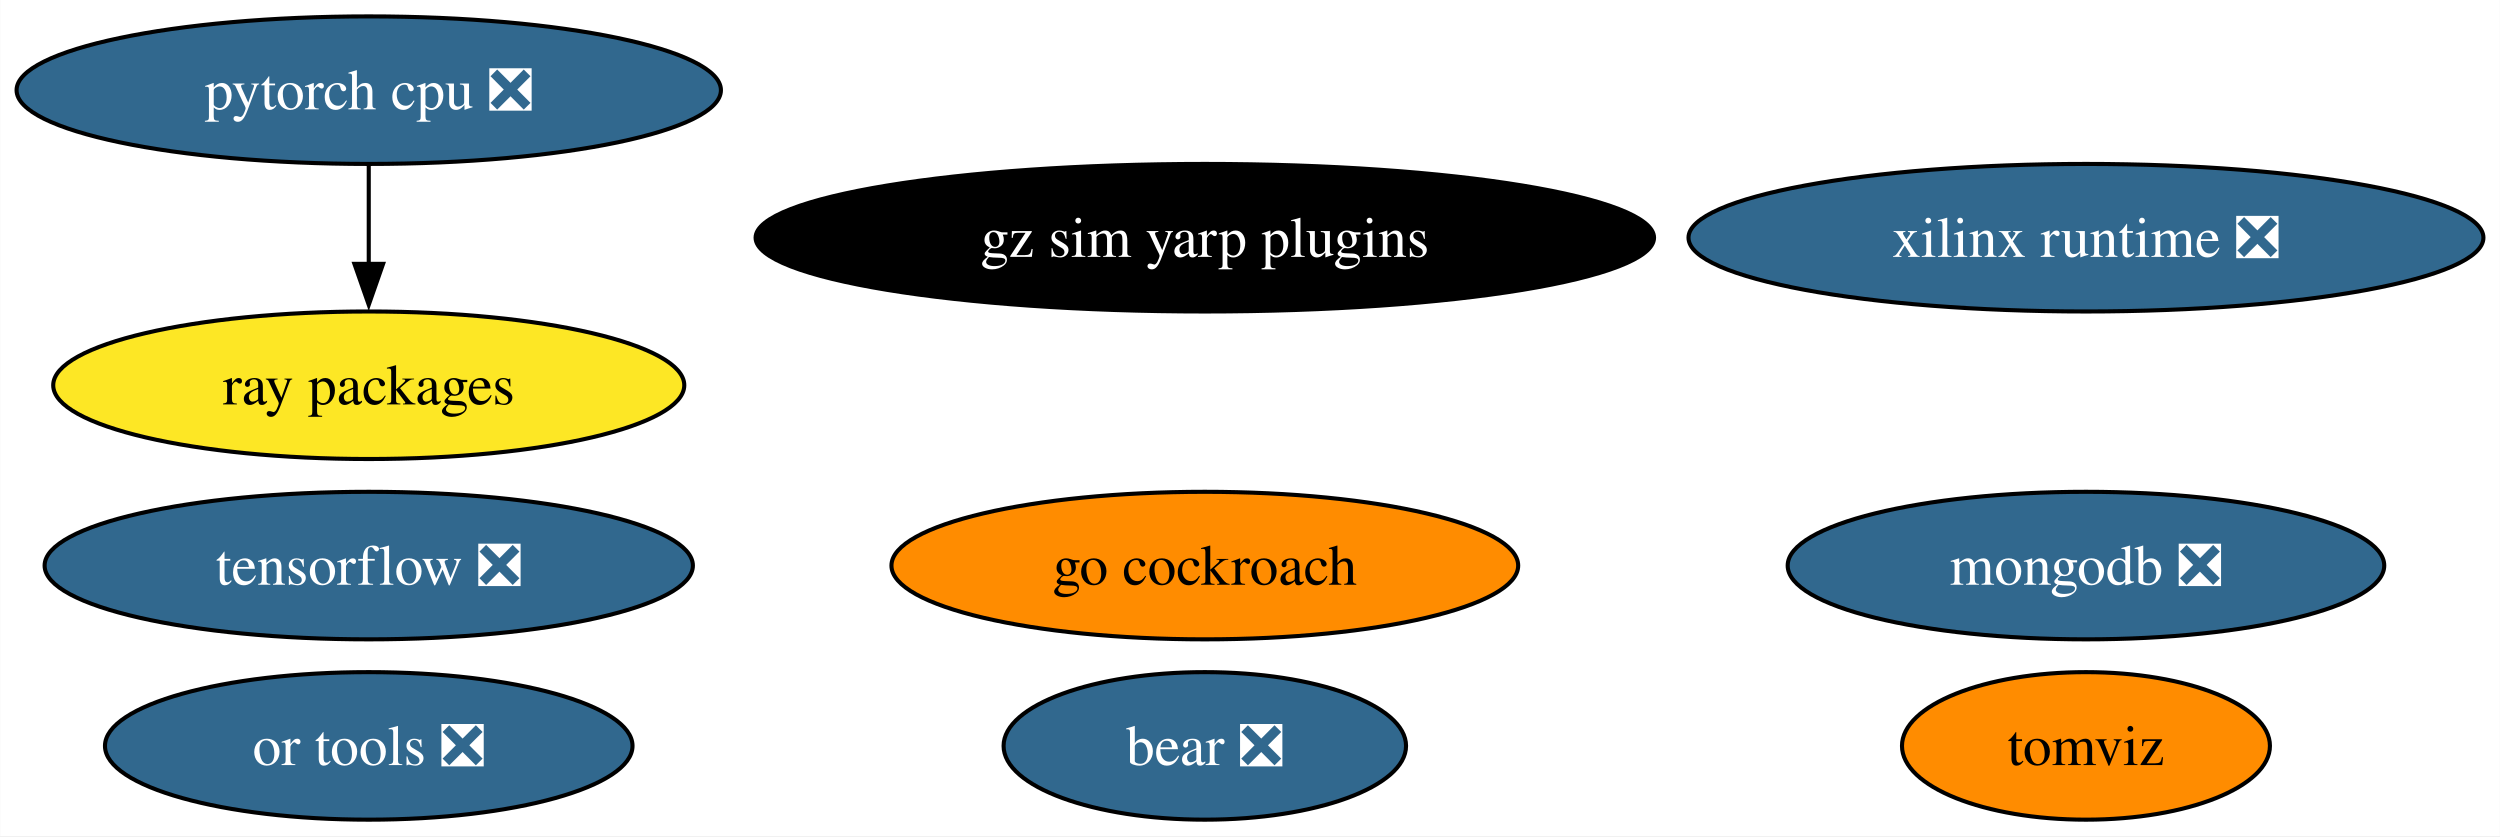
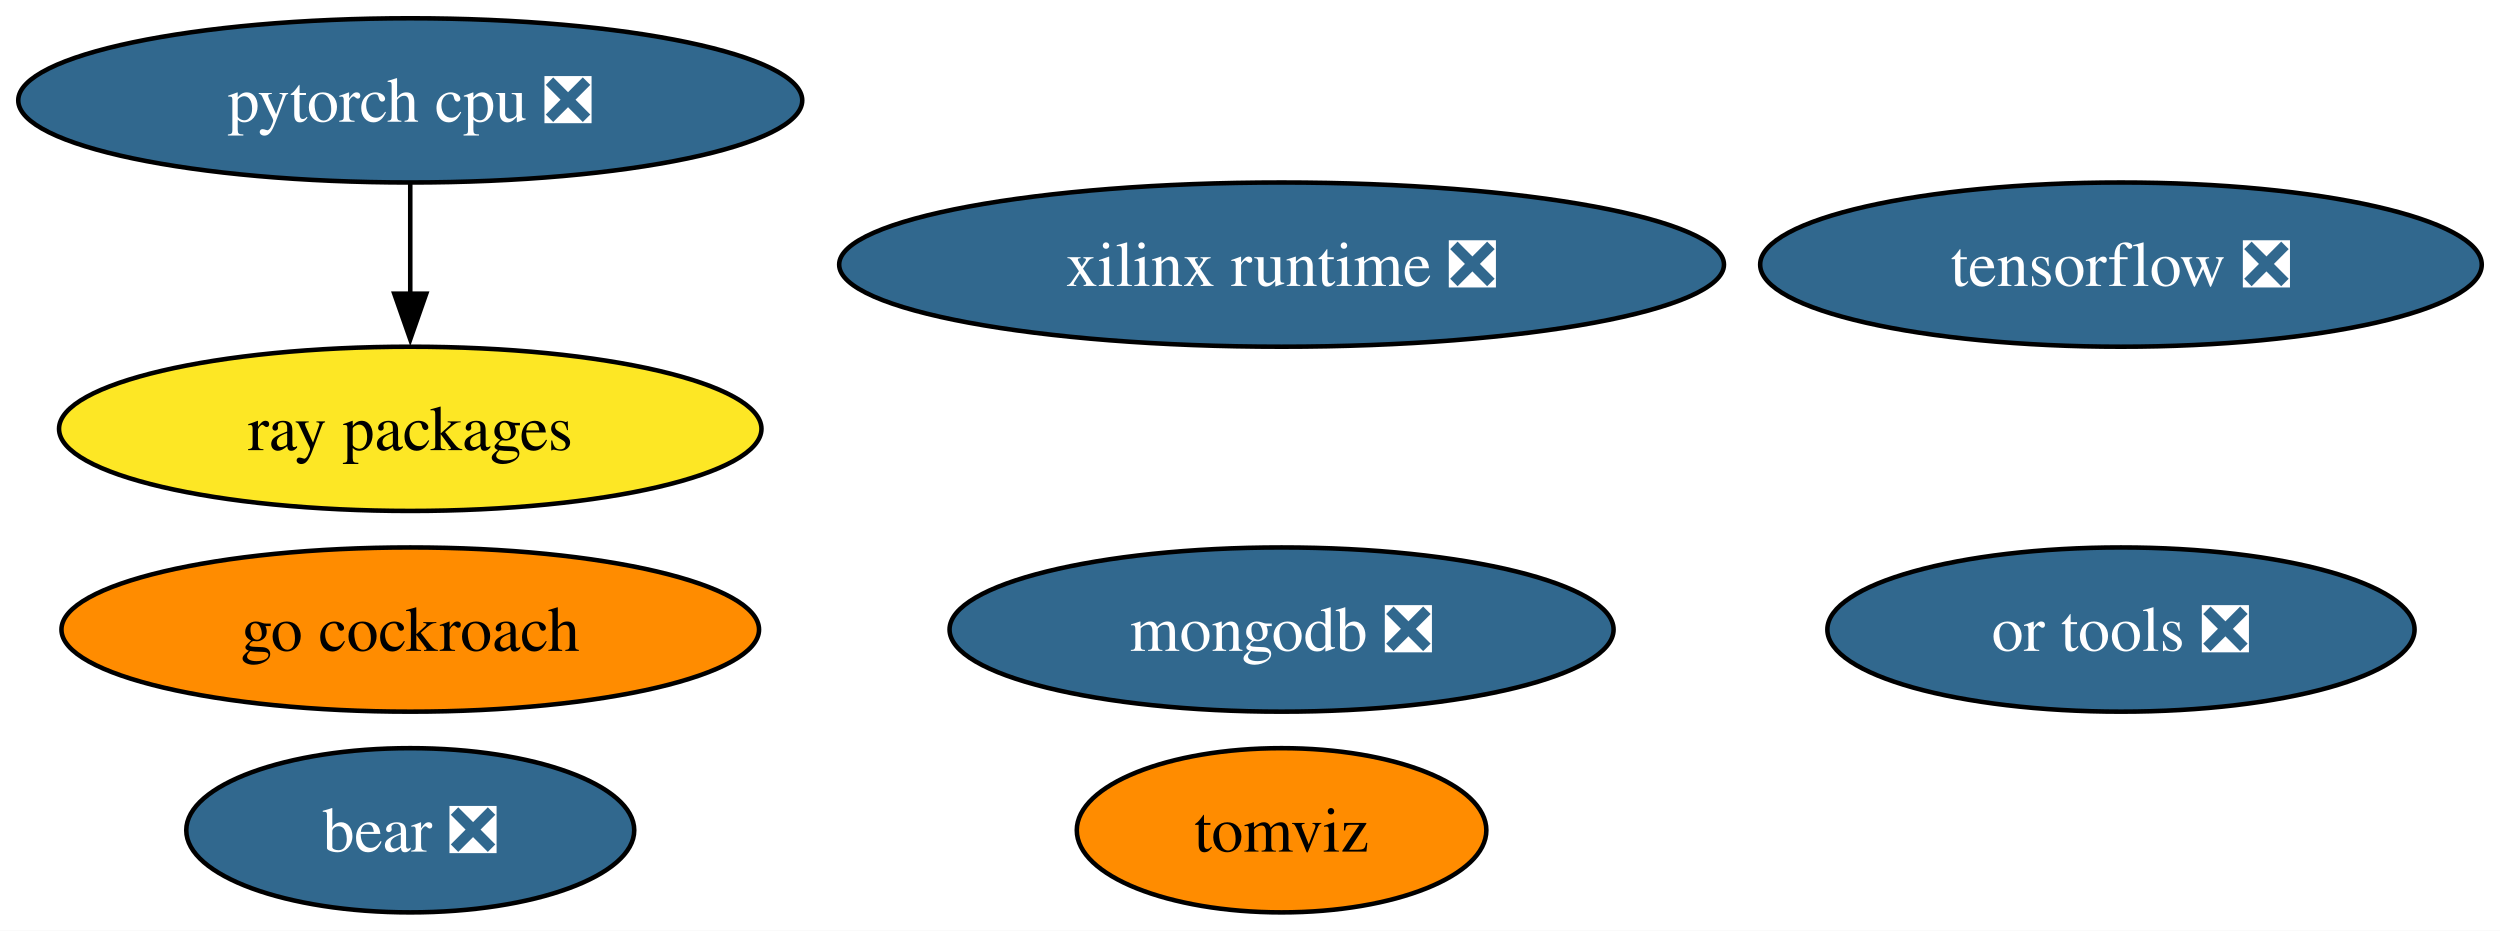
- <svg xmlns="http://www.w3.org/2000/svg" xmlns:xlink="http://www.w3.org/1999/xlink" width="610pt" height="204pt" viewBox="0.00 0.00 609.91 204.00">
+ <svg xmlns="http://www.w3.org/2000/svg" xmlns:xlink="http://www.w3.org/1999/xlink" width="548pt" height="204pt" viewBox="0.00 0.00 548.02 204.00">
  <g id="graph0" class="graph" transform="scale(1 1) rotate(0) translate(4 200)">
-     <polygon fill="white" stroke="none" points="-4,4 -4,-200 605.91,-200 605.91,4 -4,4" />
+     <polygon fill="white" stroke="none" points="-4,4 -4,-200 544.02,-200 544.02,4 -4,4" />
    <g id="node1" class="node">
      <g id="a_node1">
        <a xlink:href="https://github.com/conda-forge/tensorflow-feedstock/pull/372" xlink:title="tensorflow ❎">
-           <ellipse fill="#31688e" stroke="black" cx="85.93" cy="-62" rx="79.09" ry="18" />
-           <text text-anchor="middle" x="85.93" y="-57.33" font-family="Times,serif" font-size="14.00" fill="white">tensorflow ❎</text>
+           <ellipse fill="#31688e" stroke="black" cx="460.93" cy="-142" rx="79.09" ry="18" />
+           <text text-anchor="middle" x="460.93" y="-137.32" font-family="Times,serif" font-size="14.00" fill="white">tensorflow ❎</text>
        </a>
      </g>
    </g>
    <g id="node2" class="node">
      <g id="a_node2">
        <a xlink:href="https://github.com/conda-forge/pytorch-cpu-feedstock/pull/221" xlink:title="pytorch cpu ❎">
          <ellipse fill="#31688e" stroke="black" cx="85.93" cy="-178" rx="85.93" ry="18" />
          <text text-anchor="middle" x="85.93" y="-173.32" font-family="Times,serif" font-size="14.00" fill="white">pytorch cpu ❎</text>
        </a>
      </g>
    </g>
    <g id="node5" class="node">
      <g id="a_node5">
        <a xlink:href="https://github.com/conda-forge/ray-packages-feedstock" xlink:title="ray packages">
          <ellipse fill="#fde725" stroke="black" cx="85.93" cy="-106" rx="76.99" ry="18" />
          <text text-anchor="middle" x="85.93" y="-101.33" font-family="Times,serif" font-size="14.00">ray packages</text>
        </a>
      </g>
    </g>
    <g id="edge1" class="edge">
      <path fill="none" stroke="black" d="M85.93,-159.7C85.93,-152.41 85.93,-143.73 85.93,-135.54" />
      <polygon fill="black" stroke="black" points="89.43,-135.62 85.93,-125.62 82.43,-135.62 89.43,-135.62" />
    </g>
    <g id="node3" class="node">
      <g id="a_node3">
        <a xlink:href="https://github.com/conda-forge/mongodb-feedstock/pull/84" xlink:title="mongodb ❎">
-           <ellipse fill="#31688e" stroke="black" cx="504.93" cy="-62" rx="72.78" ry="18" />
-           <text text-anchor="middle" x="504.93" y="-57.33" font-family="Times,serif" font-size="14.00" fill="white">mongodb ❎</text>
+           <ellipse fill="#31688e" stroke="black" cx="276.93" cy="-62" rx="72.78" ry="18" />
+           <text text-anchor="middle" x="276.93" y="-57.33" font-family="Times,serif" font-size="14.00" fill="white">mongodb ❎</text>
        </a>
      </g>
    </g>
    <g id="node4" class="node">
      <g id="a_node4">
        <a xlink:href="https://github.com/conda-forge/go-cockroach-feedstock" xlink:title="go cockroach">
-           <ellipse fill="#ff8c00" stroke="black" cx="289.93" cy="-62" rx="76.46" ry="18" />
-           <text text-anchor="middle" x="289.93" y="-57.33" font-family="Times,serif" font-size="14.00">go cockroach</text>
+           <ellipse fill="#ff8c00" stroke="black" cx="85.93" cy="-62" rx="76.46" ry="18" />
+           <text text-anchor="middle" x="85.93" y="-57.33" font-family="Times,serif" font-size="14.00">go cockroach</text>
        </a>
      </g>
    </g>
    <g id="node6" class="node">
      <g id="a_node6">
        <a xlink:href="https://github.com/conda-forge/tomviz-feedstock" xlink:title="tomviz">
-           <ellipse fill="#ff8c00" stroke="black" cx="504.93" cy="-18" rx="44.89" ry="18" />
-           <text text-anchor="middle" x="504.93" y="-13.32" font-family="Times,serif" font-size="14.00">tomviz</text>
+           <ellipse fill="#ff8c00" stroke="black" cx="276.93" cy="-18" rx="44.89" ry="18" />
+           <text text-anchor="middle" x="276.93" y="-13.32" font-family="Times,serif" font-size="14.00">tomviz</text>
        </a>
      </g>
    </g>
    <g id="node7" class="node">
      <g id="a_node7">
        <a xlink:href="https://github.com/conda-forge/or-tools-feedstock/pull/55" xlink:title="or tools ❎">
-           <ellipse fill="#31688e" stroke="black" cx="85.93" cy="-18" rx="64.36" ry="18" />
-           <text text-anchor="middle" x="85.93" y="-13.32" font-family="Times,serif" font-size="14.00" fill="white">or tools ❎</text>
+           <ellipse fill="#31688e" stroke="black" cx="460.93" cy="-62" rx="64.36" ry="18" />
+           <text text-anchor="middle" x="460.93" y="-57.33" font-family="Times,serif" font-size="14.00" fill="white">or tools ❎</text>
        </a>
      </g>
    </g>
    <g id="node8" class="node">
      <g id="a_node8">
        <a xlink:href="https://github.com/conda-forge/bear-feedstock/pull/44" xlink:title="bear ❎">
-           <ellipse fill="#31688e" stroke="black" cx="289.93" cy="-18" rx="49.1" ry="18" />
-           <text text-anchor="middle" x="289.93" y="-13.32" font-family="Times,serif" font-size="14.00" fill="white">bear ❎</text>
+           <ellipse fill="#31688e" stroke="black" cx="85.93" cy="-18" rx="49.1" ry="18" />
+           <text text-anchor="middle" x="85.93" y="-13.32" font-family="Times,serif" font-size="14.00" fill="white">bear ❎</text>
        </a>
      </g>
    </g>
    <g id="node9" class="node">
      <g id="a_node9">
        <a xlink:href="https://github.com/conda-forge/xilinx-runtime-feedstock/pull/31" xlink:title="xilinx runtime ❎">
-           <ellipse fill="#31688e" stroke="black" cx="504.93" cy="-142" rx="96.98" ry="18" />
-           <text text-anchor="middle" x="504.93" y="-137.32" font-family="Times,serif" font-size="14.00" fill="white">xilinx runtime ❎</text>
-         </a>
-       </g>
-     </g>
-     <g id="node10" class="node">
-       <g id="a_node10">
-         <a xlink:href="https://github.com/conda-forge/gz-sim-yarp-plugins-feedstock" xlink:title="gz sim yarp plugins">
-           <ellipse fill="#000000" stroke="black" cx="289.93" cy="-142" rx="109.61" ry="18" />
-           <text text-anchor="middle" x="289.93" y="-137.32" font-family="Times,serif" font-size="14.00" fill="white">gz sim yarp plugins</text>
+           <ellipse fill="#31688e" stroke="black" cx="276.93" cy="-142" rx="96.98" ry="18" />
+           <text text-anchor="middle" x="276.93" y="-137.32" font-family="Times,serif" font-size="14.00" fill="white">xilinx runtime ❎</text>
        </a>
      </g>
    </g>
  </g>
</svg>
